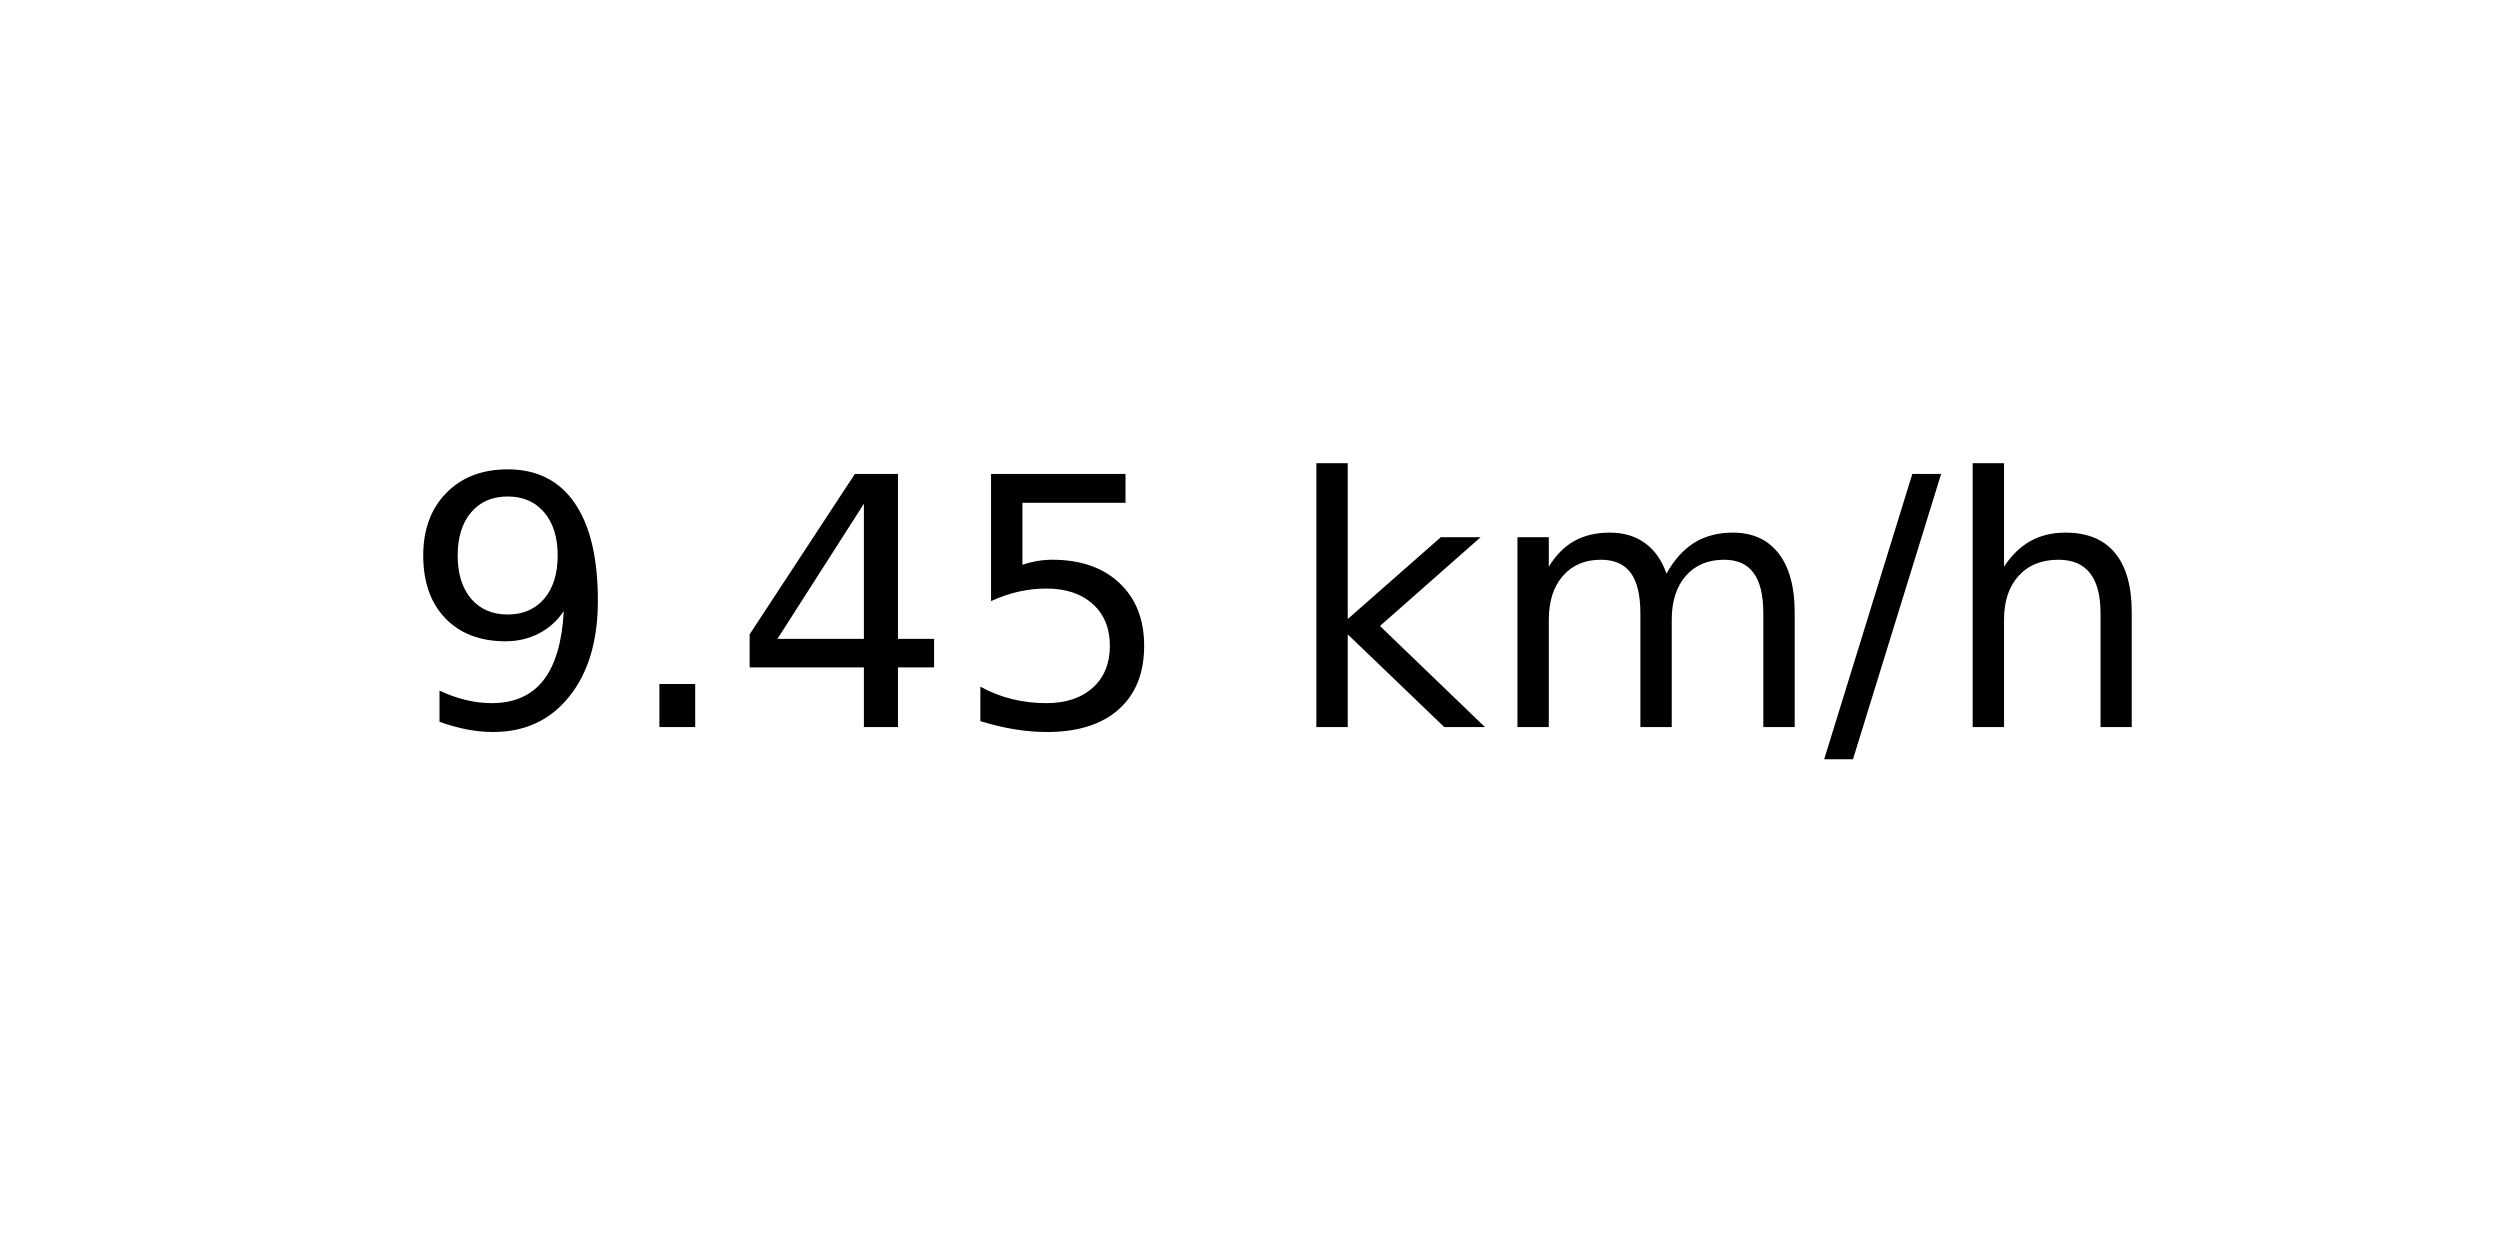
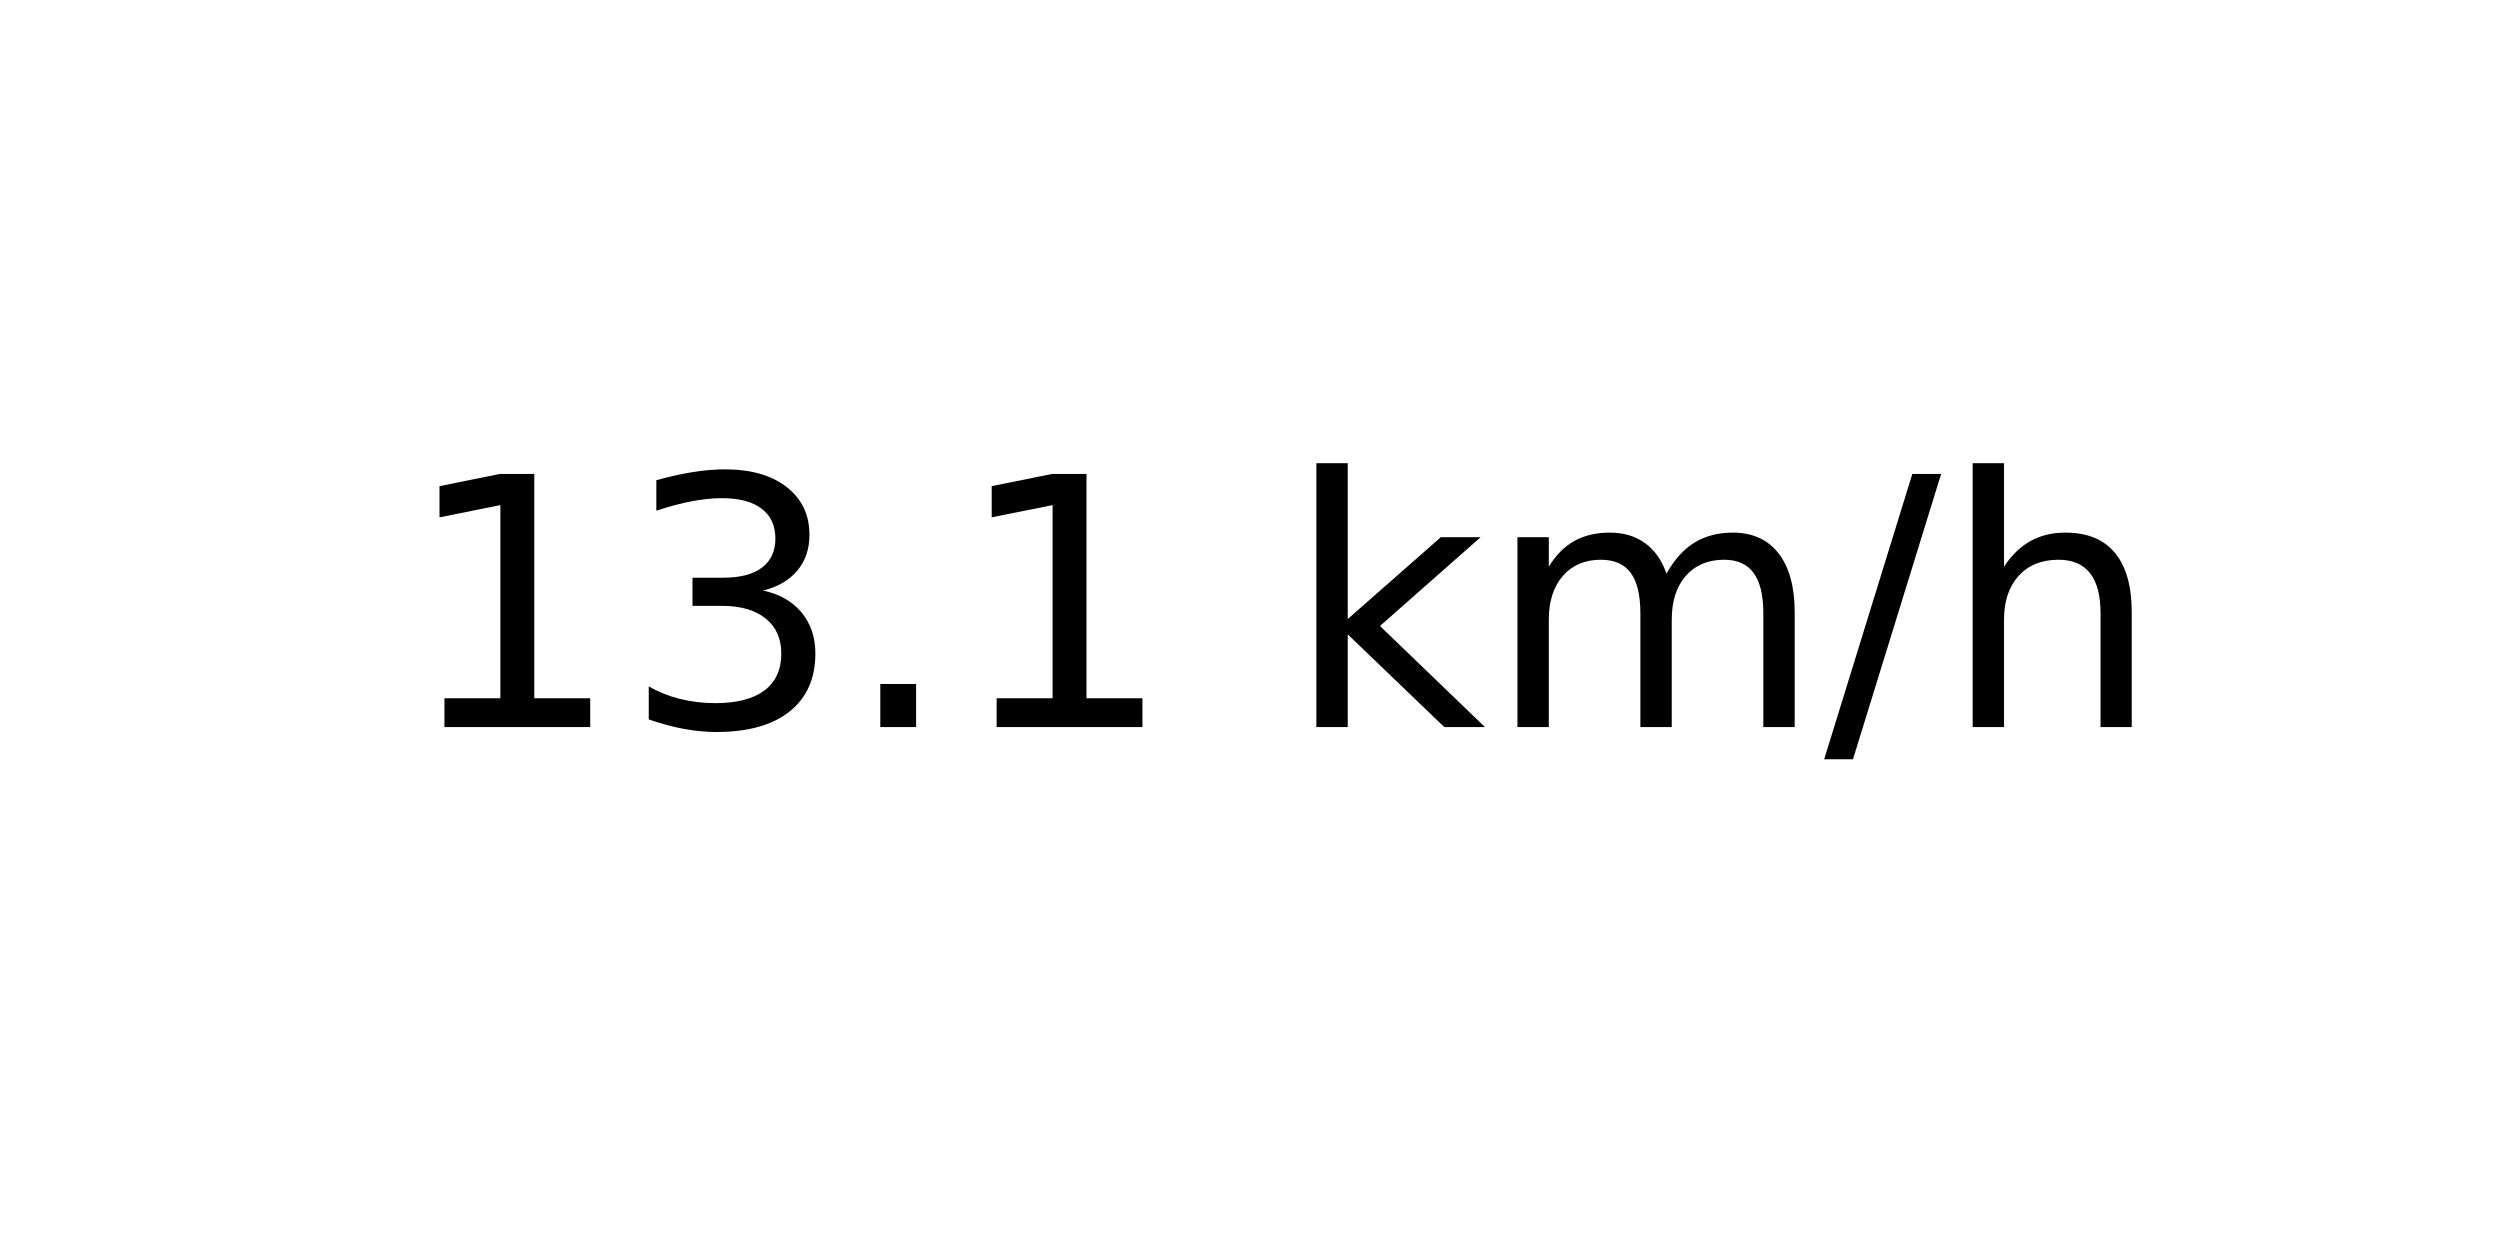
<svg xmlns="http://www.w3.org/2000/svg" xmlns:xlink="http://www.w3.org/1999/xlink" width="72pt" height="36pt" viewBox="0 0 72 36" version="1.1">
  <defs>
    <style type="text/css">*{stroke-linejoin: round; stroke-linecap: butt}</style>
  </defs>
  <g id="figure_1">
    <g id="axes_1">
      <g id="text_1">
        <g transform="translate(11.55937 20.93937) scale(0.1 -0.1)">
          <defs>
-             <path id="DejaVuSans-39" d="M 703 97  L 703 672  Q 941 559 1184 500  Q 1428 441 1663 441  Q 2288 441 2617 861  Q 2947 1281 2994 2138  Q 2813 1869 2534 1725  Q 2256 1581 1919 1581  Q 1219 1581 811 2004  Q 403 2428 403 3163  Q 403 3881 828 4315  Q 1253 4750 1959 4750  Q 2769 4750 3195 4129  Q 3622 3509 3622 2328  Q 3622 1225 3098 567  Q 2575 -91 1691 -91  Q 1453 -91 1209 -44  Q 966 3 703 97  z M 1959 2075  Q 2384 2075 2632 2365  Q 2881 2656 2881 3163  Q 2881 3666 2632 3958  Q 2384 4250 1959 4250  Q 1534 4250 1286 3958  Q 1038 3666 1038 3163  Q 1038 2656 1286 2365  Q 1534 2075 1959 2075  z " transform="scale(0.015625)" />
+             <path id="DejaVuSans-31" d="M 794 531  L 1825 531  L 1825 4091  L 703 3866  L 703 4441  L 1819 4666  L 2450 4666  L 2450 531  L 3481 531  L 3481 0  L 794 0  L 794 531  z " transform="scale(0.015625)" />
+             <path id="DejaVuSans-33" d="M 2597 2516  Q 3050 2419 3304 2112  Q 3559 1806 3559 1356  Q 3559 666 3084 287  Q 2609 -91 1734 -91  Q 1441 -91 1130 -33  Q 819 25 488 141  L 488 750  Q 750 597 1062 519  Q 1375 441 1716 441  Q 2309 441 2620 675  Q 2931 909 2931 1356  Q 2931 1769 2642 2001  Q 2353 2234 1838 2234  L 1294 2234  L 1294 2753  L 1863 2753  Q 2328 2753 2575 2939  Q 2822 3125 2822 3475  Q 2822 3834 2567 4026  Q 2313 4219 1838 4219  Q 1578 4219 1281 4162  Q 984 4106 628 3988  L 628 4550  Q 988 4650 1302 4700  Q 1616 4750 1894 4750  Q 2613 4750 3031 4423  Q 3450 4097 3450 3541  Q 3450 3153 3228 2886  Q 3006 2619 2597 2516  z " transform="scale(0.015625)" />
            <path id="DejaVuSans-2e" d="M 684 794  L 1344 794  L 1344 0  L 684 0  L 684 794  z " transform="scale(0.015625)" />
-             <path id="DejaVuSans-34" d="M 2419 4116  L 825 1625  L 2419 1625  L 2419 4116  z M 2253 4666  L 3047 4666  L 3047 1625  L 3713 1625  L 3713 1100  L 3047 1100  L 3047 0  L 2419 0  L 2419 1100  L 313 1100  L 313 1709  L 2253 4666  z " transform="scale(0.015625)" />
-             <path id="DejaVuSans-35" d="M 691 4666  L 3169 4666  L 3169 4134  L 1269 4134  L 1269 2991  Q 1406 3038 1543 3061  Q 1681 3084 1819 3084  Q 2600 3084 3056 2656  Q 3513 2228 3513 1497  Q 3513 744 3044 326  Q 2575 -91 1722 -91  Q 1428 -91 1123 -41  Q 819 9 494 109  L 494 744  Q 775 591 1075 516  Q 1375 441 1709 441  Q 2250 441 2565 725  Q 2881 1009 2881 1497  Q 2881 1984 2565 2268  Q 2250 2553 1709 2553  Q 1456 2553 1204 2497  Q 953 2441 691 2322  L 691 4666  z " transform="scale(0.015625)" />
            <path id="DejaVuSans-20" transform="scale(0.015625)" />
            <path id="DejaVuSans-6b" d="M 581 4863  L 1159 4863  L 1159 1991  L 2875 3500  L 3609 3500  L 1753 1863  L 3688 0  L 2938 0  L 1159 1709  L 1159 0  L 581 0  L 581 4863  z " transform="scale(0.015625)" />
            <path id="DejaVuSans-6d" d="M 3328 2828  Q 3544 3216 3844 3400  Q 4144 3584 4550 3584  Q 5097 3584 5394 3201  Q 5691 2819 5691 2113  L 5691 0  L 5113 0  L 5113 2094  Q 5113 2597 4934 2840  Q 4756 3084 4391 3084  Q 3944 3084 3684 2787  Q 3425 2491 3425 1978  L 3425 0  L 2847 0  L 2847 2094  Q 2847 2600 2669 2842  Q 2491 3084 2119 3084  Q 1678 3084 1418 2786  Q 1159 2488 1159 1978  L 1159 0  L 581 0  L 581 3500  L 1159 3500  L 1159 2956  Q 1356 3278 1631 3431  Q 1906 3584 2284 3584  Q 2666 3584 2933 3390  Q 3200 3197 3328 2828  z " transform="scale(0.015625)" />
            <path id="DejaVuSans-2f" d="M 1625 4666  L 2156 4666  L 531 -594  L 0 -594  L 1625 4666  z " transform="scale(0.015625)" />
            <path id="DejaVuSans-68" d="M 3513 2113  L 3513 0  L 2938 0  L 2938 2094  Q 2938 2591 2744 2837  Q 2550 3084 2163 3084  Q 1697 3084 1428 2787  Q 1159 2491 1159 1978  L 1159 0  L 581 0  L 581 4863  L 1159 4863  L 1159 2956  Q 1366 3272 1645 3428  Q 1925 3584 2291 3584  Q 2894 3584 3203 3211  Q 3513 2838 3513 2113  z " transform="scale(0.015625)" />
          </defs>
-           <use xlink:href="#DejaVuSans-39" />
-           <use xlink:href="#DejaVuSans-2e" x="63.623" />
-           <use xlink:href="#DejaVuSans-34" x="95.41" />
-           <use xlink:href="#DejaVuSans-35" x="159.033" />
+           <use xlink:href="#DejaVuSans-31" />
+           <use xlink:href="#DejaVuSans-33" x="63.623" />
+           <use xlink:href="#DejaVuSans-2e" x="127.246" />
+           <use xlink:href="#DejaVuSans-31" x="159.033" />
          <use xlink:href="#DejaVuSans-20" x="222.656" />
          <use xlink:href="#DejaVuSans-6b" x="254.443" />
          <use xlink:href="#DejaVuSans-6d" x="312.354" />
          <use xlink:href="#DejaVuSans-2f" x="409.766" />
          <use xlink:href="#DejaVuSans-68" x="443.457" />
        </g>
      </g>
    </g>
  </g>
</svg>
